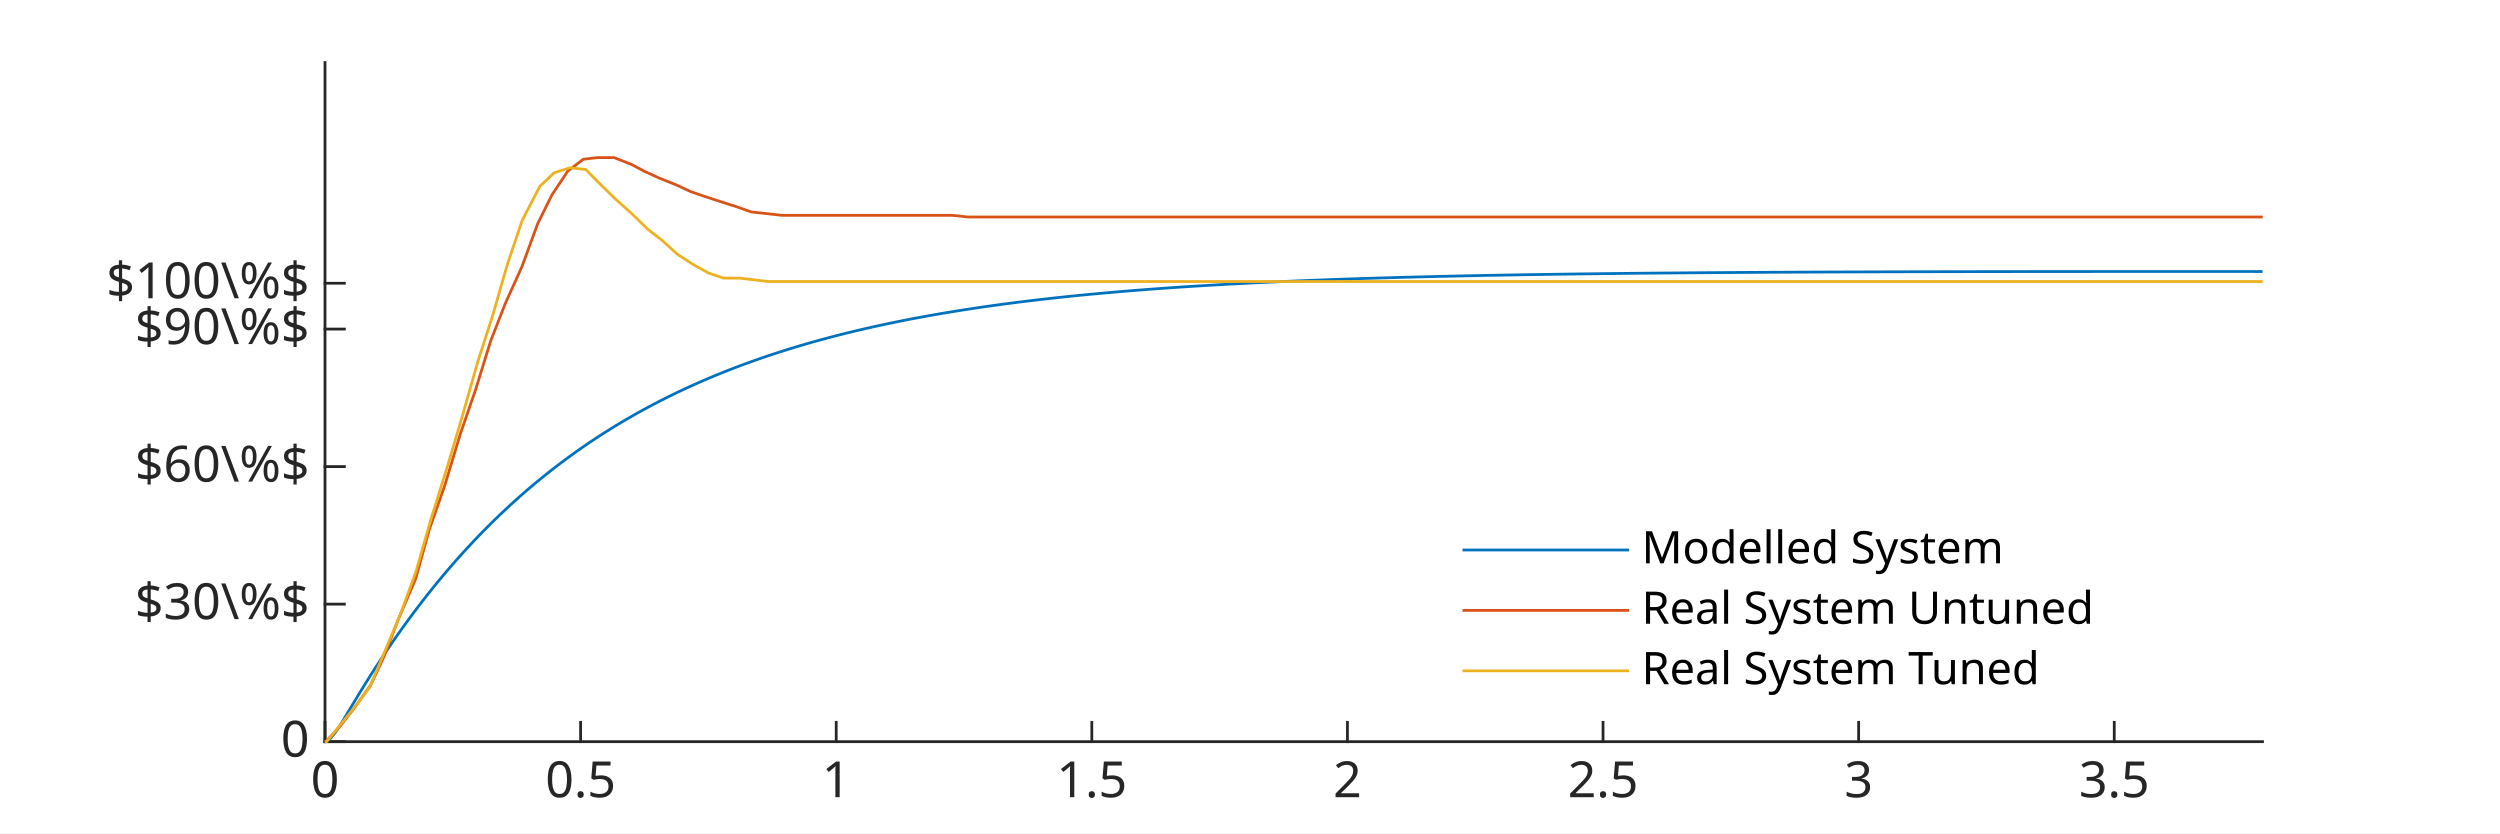
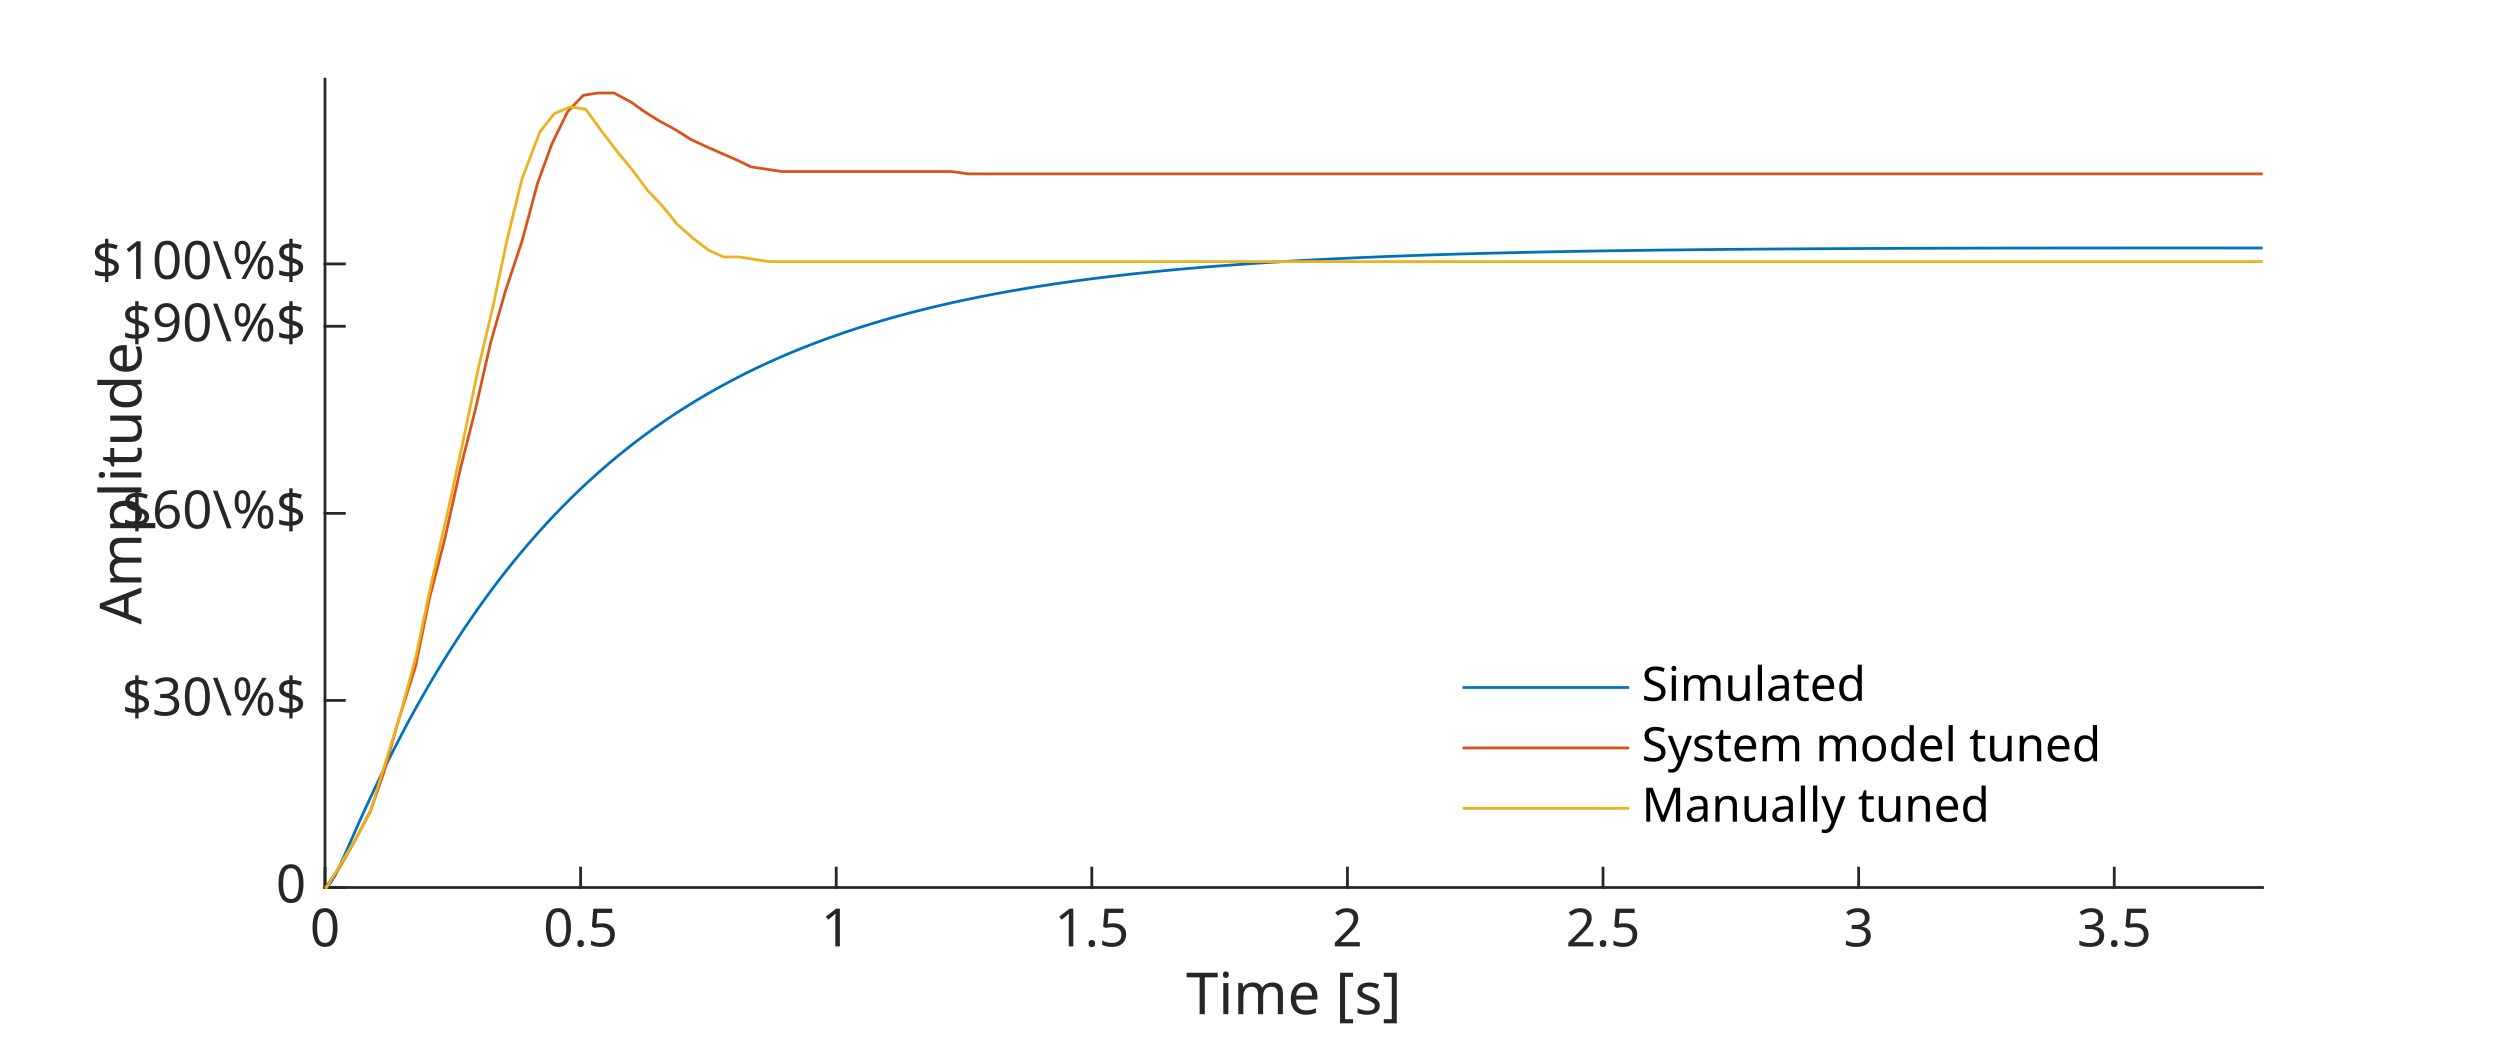
- <svg xmlns="http://www.w3.org/2000/svg" style="fill-opacity:1; color-rendering:auto; color-interpolation:auto; text-rendering:auto; stroke:black; stroke-linecap:square; stroke-miterlimit:10; shape-rendering:auto; stroke-opacity:1; fill:black; stroke-dasharray:none; font-weight:normal; stroke-width:1; font-family:'Dialog'; font-style:normal; stroke-linejoin:miter; font-size:12px; stroke-dashoffset:0; image-rendering:auto;" width="600" height="200">
+ <svg xmlns="http://www.w3.org/2000/svg" style="fill-opacity:1; color-rendering:auto; color-interpolation:auto; text-rendering:auto; stroke:black; stroke-linecap:square; stroke-miterlimit:10; shape-rendering:auto; stroke-opacity:1; fill:black; stroke-dasharray:none; font-weight:normal; stroke-width:1; font-family:'Dialog'; font-style:normal; stroke-linejoin:miter; font-size:12px; stroke-dashoffset:0; image-rendering:auto;" width="600" height="250">
  <defs id="genericDefs" />
  <g>
    <defs id="defs1">
      <clipPath clipPathUnits="userSpaceOnUse" id="clipPath1">
-         <path d="M0 0 L600 0 L600 200 L0 200 L0 0 Z" />
+         <path d="M0 0 L600 0 L600 250 L0 250 L0 0 Z" />
      </clipPath>
      <font horiz-adv-x="60.01" id="font1">
        <font-face ascent="92.822" descent="23.584" units-per-em="100" style="font-style:normal; font-family:SansSerif; font-weight:normal;" />
        <missing-glyph horiz-adv-x="60.01" d="M4.984 -17.672 L4.984 70.516 L54.984 70.516 L54.984 -17.672 L4.984 -17.672 ZM10.594 -12.109 L49.422 -12.109 L49.422 64.891 L10.594 64.891 L10.594 -12.109 Z" />
-         <glyph unicode="4" horiz-adv-x="63.623" d="M37.797 64.312 L12.891 25.391 L37.797 25.391 L37.797 64.312 ZM35.203 72.906 L47.609 72.906 L47.609 25.391 L58.016 25.391 L58.016 17.188 L47.609 17.188 L47.609 0 L37.797 0 L37.797 17.188 L4.891 17.188 L4.891 26.703 L35.203 72.906 Z" />
+         <glyph unicode="6" horiz-adv-x="63.623" d="M33.016 40.375 Q26.375 40.375 22.492 35.836 Q18.609 31.297 18.609 23.391 Q18.609 15.531 22.492 10.961 Q26.375 6.391 33.016 6.391 Q39.656 6.391 43.531 10.961 Q47.406 15.531 47.406 23.391 Q47.406 31.297 43.531 35.836 Q39.656 40.375 33.016 40.375 ZM52.594 71.297 L52.594 62.312 Q48.875 64.062 45.094 64.992 Q41.312 65.922 37.594 65.922 Q27.828 65.922 22.68 59.328 Q17.531 52.734 16.797 39.406 Q19.672 43.656 24.023 45.922 Q28.375 48.188 33.594 48.188 Q44.578 48.188 50.953 41.523 Q57.328 34.859 57.328 23.391 Q57.328 12.156 50.688 5.367 Q44.047 -1.422 33.016 -1.422 Q20.359 -1.422 13.672 8.273 Q6.984 17.969 6.984 36.375 Q6.984 53.656 15.188 63.938 Q23.391 74.219 37.203 74.219 Q40.922 74.219 44.703 73.484 Q48.484 72.75 52.594 71.297 Z" />
        <glyph unicode="0" horiz-adv-x="63.623" d="M31.781 66.406 Q24.172 66.406 20.336 58.914 Q16.5 51.422 16.5 36.375 Q16.5 21.391 20.336 13.891 Q24.172 6.391 31.781 6.391 Q39.453 6.391 43.289 13.891 Q47.125 21.391 47.125 36.375 Q47.125 51.422 43.289 58.914 Q39.453 66.406 31.781 66.406 ZM31.781 74.219 Q44.047 74.219 50.516 64.523 Q56.984 54.828 56.984 36.375 Q56.984 17.969 50.516 8.273 Q44.047 -1.422 31.781 -1.422 Q19.531 -1.422 13.062 8.273 Q6.594 17.969 6.594 36.375 Q6.594 54.828 13.062 64.523 Q19.531 74.219 31.781 74.219 Z" />
        <glyph unicode="X" horiz-adv-x="68.506" d="M6.297 72.906 L16.891 72.906 L35.016 45.797 L53.219 72.906 L63.812 72.906 L40.375 37.891 L65.375 0 L54.781 0 L34.281 31 L13.625 0 L2.984 0 L29 38.922 L6.297 72.906 Z" />
-         <glyph unicode="5" horiz-adv-x="63.623" d="M10.797 72.906 L49.516 72.906 L49.516 64.594 L19.828 64.594 L19.828 46.734 Q21.969 47.469 24.117 47.828 Q26.266 48.188 28.422 48.188 Q40.625 48.188 47.758 41.5 Q54.891 34.812 54.891 23.391 Q54.891 11.625 47.562 5.102 Q40.234 -1.422 26.906 -1.422 Q22.312 -1.422 17.555 -0.641 Q12.797 0.141 7.719 1.703 L7.719 11.625 Q12.109 9.234 16.797 8.062 Q21.484 6.891 26.703 6.891 Q35.156 6.891 40.086 11.328 Q45.016 15.766 45.016 23.391 Q45.016 31 40.086 35.445 Q35.156 39.891 26.703 39.891 Q22.75 39.891 18.82 39.016 Q14.891 38.141 10.797 36.281 L10.797 72.906 Z" />
-         <glyph unicode="6" horiz-adv-x="63.623" d="M33.016 40.375 Q26.375 40.375 22.492 35.836 Q18.609 31.297 18.609 23.391 Q18.609 15.531 22.492 10.961 Q26.375 6.391 33.016 6.391 Q39.656 6.391 43.531 10.961 Q47.406 15.531 47.406 23.391 Q47.406 31.297 43.531 35.836 Q39.656 40.375 33.016 40.375 ZM52.594 71.297 L52.594 62.312 Q48.875 64.062 45.094 64.992 Q41.312 65.922 37.594 65.922 Q27.828 65.922 22.68 59.328 Q17.531 52.734 16.797 39.406 Q19.672 43.656 24.023 45.922 Q28.375 48.188 33.594 48.188 Q44.578 48.188 50.953 41.523 Q57.328 34.859 57.328 23.391 Q57.328 12.156 50.688 5.367 Q44.047 -1.422 33.016 -1.422 Q20.359 -1.422 13.672 8.273 Q6.984 17.969 6.984 36.375 Q6.984 53.656 15.188 63.938 Q23.391 74.219 37.203 74.219 Q40.922 74.219 44.703 73.484 Q48.484 72.75 52.594 71.297 Z" />
        <glyph unicode="7" horiz-adv-x="63.623" d="M8.203 72.906 L55.078 72.906 L55.078 68.703 L28.609 0 L18.312 0 L43.219 64.594 L8.203 64.594 L8.203 72.906 Z" />
        <glyph unicode="8" horiz-adv-x="63.623" d="M31.781 34.625 Q24.75 34.625 20.727 30.859 Q16.703 27.094 16.703 20.516 Q16.703 13.922 20.727 10.156 Q24.75 6.391 31.781 6.391 Q38.812 6.391 42.867 10.18 Q46.922 13.969 46.922 20.516 Q46.922 27.094 42.898 30.859 Q38.875 34.625 31.781 34.625 ZM21.922 38.812 Q15.578 40.375 12.039 44.727 Q8.5 49.078 8.5 55.328 Q8.5 64.062 14.727 69.141 Q20.953 74.219 31.781 74.219 Q42.672 74.219 48.875 69.141 Q55.078 64.062 55.078 55.328 Q55.078 49.078 51.539 44.727 Q48 40.375 41.703 38.812 Q48.828 37.156 52.805 32.32 Q56.781 27.484 56.781 20.516 Q56.781 9.906 50.312 4.242 Q43.844 -1.422 31.781 -1.422 Q19.734 -1.422 13.258 4.242 Q6.781 9.906 6.781 20.516 Q6.781 27.484 10.789 32.32 Q14.797 37.156 21.922 38.812 ZM18.312 54.391 Q18.312 48.734 21.852 45.562 Q25.391 42.391 31.781 42.391 Q38.141 42.391 41.727 45.562 Q45.312 48.734 45.312 54.391 Q45.312 60.062 41.727 63.234 Q38.141 66.406 31.781 66.406 Q25.391 66.406 21.852 63.234 Q18.312 60.062 18.312 54.391 Z" />
        <glyph unicode="9" horiz-adv-x="63.623" d="M10.984 1.516 L10.984 10.5 Q14.703 8.734 18.508 7.812 Q22.312 6.891 25.984 6.891 Q35.75 6.891 40.898 13.453 Q46.047 20.016 46.781 33.406 Q43.953 29.203 39.602 26.953 Q35.25 24.703 29.984 24.703 Q19.047 24.703 12.672 31.32 Q6.297 37.938 6.297 49.422 Q6.297 60.641 12.938 67.43 Q19.578 74.219 30.609 74.219 Q43.266 74.219 49.93 64.523 Q56.594 54.828 56.594 36.375 Q56.594 19.141 48.414 8.859 Q40.234 -1.422 26.422 -1.422 Q22.703 -1.422 18.898 -0.688 Q15.094 0.047 10.984 1.516 ZM30.609 32.422 Q37.25 32.422 41.133 36.961 Q45.016 41.5 45.016 49.422 Q45.016 57.281 41.133 61.844 Q37.25 66.406 30.609 66.406 Q23.969 66.406 20.094 61.844 Q16.219 57.281 16.219 49.422 Q16.219 41.5 20.094 36.961 Q23.969 32.422 30.609 32.422 Z" />
        <glyph unicode="1" horiz-adv-x="63.623" d="M12.406 8.297 L28.516 8.297 L28.516 63.922 L10.984 60.406 L10.984 69.391 L28.422 72.906 L38.281 72.906 L38.281 8.297 L54.391 8.297 L54.391 0 L12.406 0 L12.406 8.297 Z" />
        <glyph unicode="2" horiz-adv-x="63.623" d="M19.188 8.297 L53.609 8.297 L53.609 0 L7.328 0 L7.328 8.297 Q12.938 14.109 22.633 23.898 Q32.328 33.688 34.812 36.531 Q39.547 41.844 41.43 45.531 Q43.312 49.219 43.312 52.781 Q43.312 58.594 39.234 62.258 Q35.156 65.922 28.609 65.922 Q23.969 65.922 18.82 64.312 Q13.672 62.703 7.812 59.422 L7.812 69.391 Q13.766 71.781 18.945 73 Q24.125 74.219 28.422 74.219 Q39.75 74.219 46.484 68.555 Q53.219 62.891 53.219 53.422 Q53.219 48.922 51.539 44.898 Q49.859 40.875 45.406 35.406 Q44.188 33.984 37.648 27.219 Q31.109 20.453 19.188 8.297 Z" />
        <glyph unicode="3" horiz-adv-x="63.623" d="M40.578 39.312 Q47.656 37.797 51.633 33.008 Q55.609 28.219 55.609 21.188 Q55.609 10.406 48.188 4.492 Q40.766 -1.422 27.094 -1.422 Q22.516 -1.422 17.656 -0.516 Q12.797 0.391 7.625 2.203 L7.625 11.719 Q11.719 9.328 16.602 8.109 Q21.484 6.891 26.812 6.891 Q36.078 6.891 40.938 10.547 Q45.797 14.203 45.797 21.188 Q45.797 27.641 41.281 31.273 Q36.766 34.906 28.719 34.906 L20.219 34.906 L20.219 43.016 L29.109 43.016 Q36.375 43.016 40.234 45.922 Q44.094 48.828 44.094 54.297 Q44.094 59.906 40.117 62.914 Q36.141 65.922 28.719 65.922 Q24.656 65.922 20.016 65.039 Q15.375 64.156 9.812 62.312 L9.812 71.094 Q15.438 72.656 20.344 73.438 Q25.25 74.219 29.594 74.219 Q40.828 74.219 47.367 69.117 Q53.906 64.016 53.906 55.328 Q53.906 49.266 50.438 45.094 Q46.969 40.922 40.578 39.312 Z" />
+         <glyph unicode="4" horiz-adv-x="63.623" d="M37.797 64.312 L12.891 25.391 L37.797 25.391 L37.797 64.312 ZM35.203 72.906 L47.609 72.906 L47.609 25.391 L58.016 25.391 L58.016 17.188 L47.609 17.188 L47.609 0 L37.797 0 L37.797 17.188 L4.891 17.188 L4.891 26.703 L35.203 72.906 Z" />
+         <glyph unicode="5" horiz-adv-x="63.623" d="M10.797 72.906 L49.516 72.906 L49.516 64.594 L19.828 64.594 L19.828 46.734 Q21.969 47.469 24.117 47.828 Q26.266 48.188 28.422 48.188 Q40.625 48.188 47.758 41.5 Q54.891 34.812 54.891 23.391 Q54.891 11.625 47.562 5.102 Q40.234 -1.422 26.906 -1.422 Q22.312 -1.422 17.555 -0.641 Q12.797 0.141 7.719 1.703 L7.719 11.625 Q12.109 9.234 16.797 8.062 Q21.484 6.891 26.703 6.891 Q35.156 6.891 40.086 11.328 Q45.016 15.766 45.016 23.391 Q45.016 31 40.086 35.445 Q35.156 39.891 26.703 39.891 Q22.75 39.891 18.82 39.016 Q14.891 38.141 10.797 36.281 L10.797 72.906 Z" />
        <glyph unicode="." horiz-adv-x="31.787" d="M10.688 12.406 L21 12.406 L21 0 L10.688 0 L10.688 12.406 Z" />
      </font>
    </defs>
    <g style="fill:white; stroke:white;">
-       <rect x="0" y="0" width="600" style="clip-path:url(#clipPath1); stroke:none;" height="200" />
+       <rect x="0" y="0" width="600" style="clip-path:url(#clipPath1); stroke:none;" height="250" />
    </g>
    <g style="fill:white; text-rendering:optimizeSpeed; color-rendering:optimizeSpeed; image-rendering:optimizeSpeed; shape-rendering:crispEdges; stroke:white; color-interpolation:sRGB;">
-       <rect x="0" width="600" height="200" y="0" style="stroke:none;" />
-       <path style="stroke:none;" d="M78 178 L543 178 L543 15 L78 15 Z" />
+       <rect x="0" width="600" height="250" y="0" style="stroke:none;" />
+       <path style="stroke:none;" d="M78 213 L543 213 L543 19 L78 19 Z" />
    </g>
    <g style="fill:rgb(38,38,38); text-rendering:geometricPrecision; image-rendering:optimizeQuality; color-rendering:optimizeQuality; stroke-linejoin:round; stroke:rgb(38,38,38); color-interpolation:linearRGB; stroke-width:0.667;">
-       <line y2="178" style="fill:none;" x1="78" x2="543" y1="178" />
-       <line y2="173.35" style="fill:none;" x1="78" x2="78" y1="178" />
-       <line y2="173.35" style="fill:none;" x1="139.346" x2="139.346" y1="178" />
-       <line y2="173.35" style="fill:none;" x1="200.691" x2="200.691" y1="178" />
-       <line y2="173.35" style="fill:none;" x1="262.037" x2="262.037" y1="178" />
-       <line y2="173.35" style="fill:none;" x1="323.383" x2="323.383" y1="178" />
-       <line y2="173.35" style="fill:none;" x1="384.728" x2="384.728" y1="178" />
-       <line y2="173.35" style="fill:none;" x1="446.074" x2="446.074" y1="178" />
-       <line y2="173.35" style="fill:none;" x1="507.42" x2="507.42" y1="178" />
+       <line y2="213" style="fill:none;" x1="78" x2="543" y1="213" />
+       <line y2="208.35" style="fill:none;" x1="78" x2="78" y1="213" />
+       <line y2="208.35" style="fill:none;" x1="139.346" x2="139.346" y1="213" />
+       <line y2="208.35" style="fill:none;" x1="200.691" x2="200.691" y1="213" />
+       <line y2="208.35" style="fill:none;" x1="262.037" x2="262.037" y1="213" />
+       <line y2="208.35" style="fill:none;" x1="323.383" x2="323.383" y1="213" />
+       <line y2="208.35" style="fill:none;" x1="384.728" x2="384.728" y1="213" />
+       <line y2="208.35" style="fill:none;" x1="446.074" x2="446.074" y1="213" />
+       <line y2="208.35" style="fill:none;" x1="507.42" x2="507.42" y1="213" />
    </g>
-     <g transform="translate(78,181.7333)" style="fill:rgb(38,38,38); text-rendering:geometricPrecision; color-rendering:optimizeQuality; image-rendering:optimizeQuality; font-family:'SansSerif'; stroke:rgb(38,38,38); color-interpolation:linearRGB;">
+     <g transform="translate(78,217.5333)" style="font-size:12.667px; fill:rgb(38,38,38); text-rendering:geometricPrecision; image-rendering:optimizeQuality; color-rendering:optimizeQuality; font-family:'SansSerif'; stroke:rgb(38,38,38); color-interpolation:linearRGB;">
      <text x="0" xml:space="preserve" y="9.6" style="stroke:none;text-align:center;text-anchor:middle">0</text>
    </g>
-     <g transform="translate(139.3456,181.7333)" style="fill:rgb(38,38,38); text-rendering:geometricPrecision; color-rendering:optimizeQuality; image-rendering:optimizeQuality; font-family:'SansSerif'; stroke:rgb(38,38,38); color-interpolation:linearRGB;">
+     <g transform="translate(139.3456,217.5333)" style="font-size:12.667px; fill:rgb(38,38,38); text-rendering:geometricPrecision; image-rendering:optimizeQuality; color-rendering:optimizeQuality; font-family:'SansSerif'; stroke:rgb(38,38,38); color-interpolation:linearRGB;">
      <text x="0" xml:space="preserve" y="9.6" style="stroke:none;text-align:center;text-anchor:middle">0.5</text>
    </g>
-     <g transform="translate(200.6913,181.7333)" style="fill:rgb(38,38,38); text-rendering:geometricPrecision; color-rendering:optimizeQuality; image-rendering:optimizeQuality; font-family:'SansSerif'; stroke:rgb(38,38,38); color-interpolation:linearRGB;">
+     <g transform="translate(200.6913,217.5333)" style="font-size:12.667px; fill:rgb(38,38,38); text-rendering:geometricPrecision; image-rendering:optimizeQuality; color-rendering:optimizeQuality; font-family:'SansSerif'; stroke:rgb(38,38,38); color-interpolation:linearRGB;">
      <text x="0" xml:space="preserve" y="9.6" style="stroke:none;text-align:center;text-anchor:middle">1</text>
    </g>
-     <g transform="translate(262.0369,181.7333)" style="fill:rgb(38,38,38); text-rendering:geometricPrecision; color-rendering:optimizeQuality; image-rendering:optimizeQuality; font-family:'SansSerif'; stroke:rgb(38,38,38); color-interpolation:linearRGB;">
+     <g transform="translate(262.0369,217.5333)" style="font-size:12.667px; fill:rgb(38,38,38); text-rendering:geometricPrecision; image-rendering:optimizeQuality; color-rendering:optimizeQuality; font-family:'SansSerif'; stroke:rgb(38,38,38); color-interpolation:linearRGB;">
      <text x="0" xml:space="preserve" y="9.6" style="stroke:none;text-align:center;text-anchor:middle">1.5</text>
    </g>
-     <g transform="translate(323.3826,181.7333)" style="fill:rgb(38,38,38); text-rendering:geometricPrecision; color-rendering:optimizeQuality; image-rendering:optimizeQuality; font-family:'SansSerif'; stroke:rgb(38,38,38); color-interpolation:linearRGB;">
+     <g transform="translate(323.3826,217.5333)" style="font-size:12.667px; fill:rgb(38,38,38); text-rendering:geometricPrecision; image-rendering:optimizeQuality; color-rendering:optimizeQuality; font-family:'SansSerif'; stroke:rgb(38,38,38); color-interpolation:linearRGB;">
      <text x="0" xml:space="preserve" y="9.6" style="stroke:none;text-align:center;text-anchor:middle">2</text>
    </g>
-     <g transform="translate(384.7282,181.7333)" style="fill:rgb(38,38,38); text-rendering:geometricPrecision; color-rendering:optimizeQuality; image-rendering:optimizeQuality; font-family:'SansSerif'; stroke:rgb(38,38,38); color-interpolation:linearRGB;">
+     <g transform="translate(384.7282,217.5333)" style="font-size:12.667px; fill:rgb(38,38,38); text-rendering:geometricPrecision; image-rendering:optimizeQuality; color-rendering:optimizeQuality; font-family:'SansSerif'; stroke:rgb(38,38,38); color-interpolation:linearRGB;">
      <text x="0" xml:space="preserve" y="9.6" style="stroke:none;text-align:center;text-anchor:middle">2.5</text>
    </g>
-     <g transform="translate(446.0739,181.7333)" style="fill:rgb(38,38,38); text-rendering:geometricPrecision; color-rendering:optimizeQuality; image-rendering:optimizeQuality; font-family:'SansSerif'; stroke:rgb(38,38,38); color-interpolation:linearRGB;">
+     <g transform="translate(446.0739,217.5333)" style="font-size:12.667px; fill:rgb(38,38,38); text-rendering:geometricPrecision; image-rendering:optimizeQuality; color-rendering:optimizeQuality; font-family:'SansSerif'; stroke:rgb(38,38,38); color-interpolation:linearRGB;">
      <text x="0" xml:space="preserve" y="9.6" style="stroke:none;text-align:center;text-anchor:middle">3</text>
    </g>
-     <g transform="translate(507.4195,181.7333)" style="fill:rgb(38,38,38); text-rendering:geometricPrecision; color-rendering:optimizeQuality; image-rendering:optimizeQuality; font-family:'SansSerif'; stroke:rgb(38,38,38); color-interpolation:linearRGB;">
+     <g transform="translate(507.4195,217.5333)" style="font-size:12.667px; fill:rgb(38,38,38); text-rendering:geometricPrecision; image-rendering:optimizeQuality; color-rendering:optimizeQuality; font-family:'SansSerif'; stroke:rgb(38,38,38); color-interpolation:linearRGB;">
      <text x="0" xml:space="preserve" y="9.6" style="stroke:none;text-align:center;text-anchor:middle">3.5</text>
    </g>
+     <g transform="translate(310.5002,233)" style="font-size:13.933px; fill:rgb(38,38,38); text-rendering:geometricPrecision; image-rendering:optimizeQuality; color-rendering:optimizeQuality; font-family:'SansSerif'; stroke:rgb(38,38,38); color-interpolation:linearRGB;">
+       <text x="0" xml:space="preserve" y="10.4" style="stroke:none;text-align:center;text-anchor:middle">Time [s]</text>
+     </g>
    <g style="fill:rgb(38,38,38); text-rendering:geometricPrecision; image-rendering:optimizeQuality; color-rendering:optimizeQuality; stroke-linejoin:round; stroke:rgb(38,38,38); color-interpolation:linearRGB; stroke-width:0.667;">
-       <line y2="15" style="fill:none;" x1="78" x2="78" y1="178" />
-       <line y2="178" style="fill:none;" x1="78" x2="82.65" y1="178" />
-       <line y2="144.993" style="fill:none;" x1="78" x2="82.65" y1="144.993" />
-       <line y2="111.985" style="fill:none;" x1="78" x2="82.65" y1="111.985" />
-       <line y2="78.978" style="fill:none;" x1="78" x2="82.65" y1="78.978" />
-       <line y2="67.975" style="fill:none;" x1="78" x2="82.65" y1="67.975" />
+       <line y2="19" style="fill:none;" x1="78" x2="78" y1="213" />
+       <line y2="213" style="fill:none;" x1="78" x2="82.65" y1="213" />
+       <line y2="168.103" style="fill:none;" x1="78" x2="82.65" y1="168.103" />
+       <line y2="123.206" style="fill:none;" x1="78" x2="82.65" y1="123.206" />
+       <line y2="78.309" style="fill:none;" x1="78" x2="82.65" y1="78.309" />
+       <line y2="63.343" style="fill:none;" x1="78" x2="82.65" y1="63.343" />
    </g>
-     <g transform="translate(74.2667,178)" style="fill:rgb(38,38,38); text-rendering:geometricPrecision; color-rendering:optimizeQuality; image-rendering:optimizeQuality; font-family:'SansSerif'; stroke:rgb(38,38,38); color-interpolation:linearRGB;">
+     <g transform="translate(73.4667,213)" style="font-size:12.667px; fill:rgb(38,38,38); text-rendering:geometricPrecision; image-rendering:optimizeQuality; color-rendering:optimizeQuality; font-family:'SansSerif'; stroke:rgb(38,38,38); color-interpolation:linearRGB;">
      <text x="0" xml:space="preserve" y="3.6" style="stroke:none;text-align:end;text-anchor:end">0</text>
    </g>
-     <g transform="translate(74.2667,144.9925)" style="fill:rgb(38,38,38); text-rendering:geometricPrecision; color-rendering:optimizeQuality; image-rendering:optimizeQuality; font-family:'SansSerif'; stroke:rgb(38,38,38); color-interpolation:linearRGB;">
+     <g transform="translate(73.4667,168.1029)" style="font-size:12.667px; fill:rgb(38,38,38); text-rendering:geometricPrecision; image-rendering:optimizeQuality; color-rendering:optimizeQuality; font-family:'SansSerif'; stroke:rgb(38,38,38); color-interpolation:linearRGB;">
      <text x="0" xml:space="preserve" y="3.6" style="stroke:none;text-align:end;text-anchor:end">$30\%$</text>
    </g>
-     <g transform="translate(74.2667,111.985)" style="fill:rgb(38,38,38); text-rendering:geometricPrecision; color-rendering:optimizeQuality; image-rendering:optimizeQuality; font-family:'SansSerif'; stroke:rgb(38,38,38); color-interpolation:linearRGB;">
+     <g transform="translate(73.4667,123.2057)" style="font-size:12.667px; fill:rgb(38,38,38); text-rendering:geometricPrecision; image-rendering:optimizeQuality; color-rendering:optimizeQuality; font-family:'SansSerif'; stroke:rgb(38,38,38); color-interpolation:linearRGB;">
      <text x="0" xml:space="preserve" y="3.6" style="stroke:none;text-align:end;text-anchor:end">$60\%$</text>
    </g>
-     <g transform="translate(74.2667,78.9775)" style="fill:rgb(38,38,38); text-rendering:geometricPrecision; color-rendering:optimizeQuality; image-rendering:optimizeQuality; font-family:'SansSerif'; stroke:rgb(38,38,38); color-interpolation:linearRGB;">
+     <g transform="translate(73.4667,78.3086)" style="font-size:12.667px; fill:rgb(38,38,38); text-rendering:geometricPrecision; image-rendering:optimizeQuality; color-rendering:optimizeQuality; font-family:'SansSerif'; stroke:rgb(38,38,38); color-interpolation:linearRGB;">
      <text x="0" xml:space="preserve" y="3.6" style="stroke:none;text-align:end;text-anchor:end">$90\%$</text>
    </g>
-     <g transform="translate(74.2667,67.975)" style="fill:rgb(38,38,38); text-rendering:geometricPrecision; color-rendering:optimizeQuality; image-rendering:optimizeQuality; font-family:'SansSerif'; stroke:rgb(38,38,38); color-interpolation:linearRGB;">
+     <g transform="translate(73.4667,63.3429)" style="font-size:12.667px; fill:rgb(38,38,38); text-rendering:geometricPrecision; image-rendering:optimizeQuality; color-rendering:optimizeQuality; font-family:'SansSerif'; stroke:rgb(38,38,38); color-interpolation:linearRGB;">
      <text x="0" xml:space="preserve" y="3.6" style="stroke:none;text-align:end;text-anchor:end">$100\%$</text>
    </g>
-     <g style="stroke-linecap:butt; fill:rgb(0,114,189); text-rendering:geometricPrecision; image-rendering:optimizeQuality; color-rendering:optimizeQuality; stroke-linejoin:round; stroke:rgb(0,114,189); color-interpolation:linearRGB; stroke-width:0.667;">
-       <path d="M78 178 L79.227 177.325 L80.454 175.819 L81.681 173.955 L82.908 171.952 L84.135 169.907 L85.362 167.866 L86.588 165.847 L87.815 163.861 L89.042 161.91 L90.269 159.996 L91.496 158.118 L92.723 156.278 L93.95 154.473 L95.177 152.704 L96.404 150.97 L97.631 149.27 L98.858 147.603 L100.084 145.969 L101.311 144.367 L102.538 142.797 L103.765 141.258 L104.992 139.749 L106.219 138.269 L107.446 136.819 L108.673 135.398 L109.9 134.004 L111.127 132.638 L112.354 131.298 L113.581 129.986 L114.807 128.698 L116.034 127.437 L117.261 126.2 L118.488 124.987 L119.715 123.799 L120.942 122.633 L122.169 121.491 L123.396 120.371 L124.623 119.274 L125.85 118.198 L127.076 117.143 L128.303 116.109 L129.53 115.095 L130.757 114.101 L131.984 113.127 L133.211 112.172 L134.438 111.236 L135.665 110.318 L136.892 109.418 L138.119 108.536 L139.346 107.672 L140.573 106.824 L141.799 105.993 L143.026 105.179 L144.253 104.38 L145.48 103.598 L146.707 102.831 L147.934 102.079 L149.161 101.341 L150.388 100.619 L151.615 99.91 L152.842 99.216 L154.069 98.535 L155.296 97.867 L156.522 97.213 L157.749 96.572 L158.976 95.943 L160.203 95.327 L161.43 94.723 L162.657 94.13 L163.884 93.55 L165.111 92.981 L166.338 92.423 L167.565 91.876 L168.792 91.34 L170.018 90.815 L171.245 90.3 L172.472 89.795 L173.699 89.3 L174.926 88.815 L176.153 88.339 L177.38 87.873 L178.607 87.416 L179.834 86.968 L181.061 86.529 L182.288 86.098 L183.514 85.676 L184.741 85.263 L185.968 84.857 L187.195 84.46 L188.422 84.07 L189.649 83.688 L190.876 83.314 L192.103 82.947 L193.33 82.587 L194.557 82.235 L195.784 81.889 L197.011 81.55 L198.238 81.218 L199.464 80.893 L200.691 80.574 L201.918 80.261 L203.145 79.954 L204.372 79.654 L205.599 79.359 L206.826 79.071 L208.053 78.788 L209.28 78.51 L210.507 78.239 L211.733 77.972 L212.96 77.711 L214.187 77.455 L215.414 77.204 L216.641 76.958 L217.868 76.717 L219.095 76.48 L220.322 76.249 L221.549 76.022 L222.776 75.799 L224.003 75.581 L225.23 75.367 L226.457 75.157 L227.683 74.952 L228.91 74.751 L230.137 74.553 L231.364 74.36 L232.591 74.17 L233.818 73.984 L235.045 73.802 L236.272 73.624 L237.499 73.449 L238.726 73.277 L239.952 73.109 L241.179 72.945 L242.406 72.783 L243.633 72.625 L244.86 72.47 L246.087 72.318 L247.314 72.169 L248.541 72.023 L249.768 71.88 L250.995 71.74 L252.222 71.602 L253.448 71.468 L254.675 71.335 L255.902 71.206 L257.129 71.079 L258.356 70.955 L259.583 70.833 L260.81 70.714 L262.037 70.597 L263.264 70.482 L264.491 70.37 L265.718 70.26 L266.945 70.152 L268.171 70.046 L269.398 69.943 L270.625 69.841 L271.852 69.742 L273.079 69.644 L274.306 69.549 L275.533 69.455 L276.76 69.363 L277.987 69.273 L279.214 69.185 L280.441 69.099 L281.668 69.014 L282.894 68.931 L284.121 68.85 L285.348 68.771 L286.575 68.693 L287.802 68.616 L289.029 68.541 L290.256 68.468 L291.483 68.396 L292.71 68.326 L293.937 68.257 L295.164 68.189 L296.39 68.123 L297.617 68.058 L298.844 67.995 L300.071 67.932 L301.298 67.871 L302.525 67.811 L303.752 67.753 L304.979 67.695 L306.206 67.639 L307.433 67.584 L308.66 67.53 L309.887 67.477 L311.113 67.425 L312.34 67.375 L313.567 67.325 L314.794 67.276 L316.021 67.229 L317.248 67.182 L318.475 67.136 L319.702 67.091 L320.929 67.047 L322.156 67.004 L323.383 66.962 L324.61 66.921 L325.836 66.881 L327.063 66.841 L328.29 66.802 L329.517 66.764 L330.744 66.727 L331.971 66.691 L333.198 66.655 L334.425 66.62 L335.652 66.586 L336.879 66.553 L338.106 66.52 L339.332 66.488 L340.559 66.457 L341.786 66.426 L343.013 66.396 L344.24 66.366 L345.467 66.337 L346.694 66.309 L347.921 66.281 L349.148 66.254 L350.375 66.228 L351.602 66.202 L352.829 66.176 L354.055 66.151 L355.282 66.127 L356.509 66.103 L357.736 66.08 L358.963 66.057 L360.19 66.035 L361.417 66.013 L362.644 65.991 L363.871 65.97 L365.098 65.95 L366.325 65.93 L367.551 65.91 L368.778 65.891 L370.005 65.872 L371.232 65.854 L372.459 65.836 L373.686 65.818 L374.913 65.801 L376.14 65.784 L377.367 65.768 L378.594 65.751 L379.821 65.736 L381.048 65.72 L382.274 65.705 L383.501 65.691 L384.728 65.676 L385.955 65.662 L387.182 65.648 L388.409 65.635 L389.636 65.622 L390.863 65.609 L392.09 65.596 L393.317 65.584 L394.543 65.572 L395.77 65.56 L396.997 65.549 L398.224 65.537 L399.451 65.526 L400.678 65.516 L401.905 65.505 L403.132 65.495 L404.359 65.485 L405.586 65.475 L406.813 65.466 L408.04 65.457 L409.267 65.447 L410.493 65.439 L411.72 65.43 L412.947 65.421 L414.174 65.413 L415.401 65.405 L416.628 65.397 L417.855 65.39 L419.082 65.382 L420.309 65.375 L421.536 65.368 L422.762 65.361 L423.989 65.354 L425.216 65.347 L426.443 65.341 L427.67 65.335 L428.897 65.329 L430.124 65.323 L431.351 65.317 L432.578 65.311 L433.805 65.306 L435.032 65.3 L436.259 65.295 L437.486 65.29 L438.712 65.285 L439.939 65.28 L441.166 65.276 L442.393 65.271 L443.62 65.267 L444.847 65.262 L446.074 65.258 L447.301 65.254 L448.528 65.25 L449.755 65.246 L450.981 65.243 L452.208 65.239 L453.435 65.235 L454.662 65.232 L455.889 65.229 L457.116 65.225 L458.343 65.222 L459.57 65.219 L460.797 65.216 L462.024 65.214 L463.251 65.211 L464.478 65.208 L465.704 65.206 L466.931 65.203 L468.158 65.201 L469.385 65.198 L470.612 65.196 L471.839 65.194 L473.066 65.192 L474.293 65.19 L475.52 65.188 L476.747 65.186 L477.974 65.185 L479.2 65.183 L480.427 65.181 L481.654 65.18 L482.881 65.178 L484.108 65.177 L485.335 65.175 L486.562 65.174 L487.789 65.173 L489.016 65.172 L490.243 65.171 L491.47 65.169 L492.697 65.168 L493.923 65.167 L495.15 65.166 L496.377 65.166 L497.604 65.165 L498.831 65.164 L500.058 65.163 L501.285 65.163 L502.512 65.162 L503.739 65.162 L504.966 65.161 L506.193 65.16 L507.42 65.16 L508.646 65.16 L509.873 65.159 L511.1 65.159 L512.327 65.159 L513.554 65.159 L514.781 65.158 L516.008 65.158 L517.235 65.158 L518.462 65.158 L519.689 65.158 L520.915 65.158 L522.143 65.158 L523.369 65.158 L524.596 65.158 L525.823 65.158 L527.05 65.159 L528.277 65.159 L529.504 65.159 L530.731 65.159 L531.958 65.159 L533.185 65.16 L534.412 65.16 L535.639 65.16 L536.865 65.161 L538.092 65.161 L539.319 65.162 L540.546 65.162 L541.773 65.163 L543 65.163" style="fill:none; fill-rule:evenodd;" />
-       <path d="M77.945 178 L78.147 178 L81.609 174.333 L85.084 169.85 L88.883 164.553 L92.15 157.625 L95.585 148.66 L99.767 138.88 L103.044 127.062 L106.76 116.468 L110.446 104.243 L114.1 93.647 L117.763 81.83 L121.26 72.865 L125.303 63.9 L129.033 53.712 L132.456 46.785 L136.249 41.08 L139.98 38.227 L143.424 37.82 L147.376 37.82 L151.519 39.45 L154.595 41.08 L158.144 42.71 L162.225 44.34 L165.716 45.97 L169.261 47.193 L173.018 48.415 L176.836 49.638 L180.285 50.86 L183.995 51.267 L187.636 51.675 L191.585 51.675 L195.159 51.675 L198.99 51.675 L202.511 51.675 L206.372 51.675 L209.69 51.675 L213.363 51.675 L216.945 51.675 L220.996 51.675 L224.514 51.675 L228.442 51.675 L232.361 52.083 L235.71 52.083 L239.23 52.083 L243.093 52.083 L246.641 52.083 L250.359 52.083 L253.735 52.083 L257.811 52.083 L261.26 52.083 L265.119 52.083 L268.633 52.083 L272.364 52.083 L276.051 52.083 L279.748 52.083 L283.416 52.083 L287.133 52.083 L290.688 52.083 L294.633 52.083 L298.116 52.083 L301.806 52.083 L305.556 52.083 L309.299 52.083 L312.762 52.083 L316.7 52.083 L320.123 52.083 L324.053 52.083 L327.73 52.083 L331.421 52.083 L334.865 52.083 L338.732 52.083 L342.392 52.083 L345.993 52.083 L349.677 52.083 L353.619 52.083 L356.96 52.083 L360.934 52.083 L364.334 52.083 L368.28 52.083 L371.915 52.083 L375.647 52.083 L378.969 52.083 L382.845 52.083 L386.44 52.083 L390.315 52.083 L393.688 52.083 L397.773 52.083 L401.347 52.083 L405.368 52.083 L408.451 52.083 L412.553 52.083 L416.168 52.083 L419.795 52.083 L423.988 52.083 L427.74 52.083 L430.995 52.083 L434.365 52.083 L438.479 52.083 L442.187 52.083 L445.52 52.083 L449.328 52.083 L452.777 52.083 L456.645 52.083 L460.168 52.083 L463.932 52.083 L467.444 52.083 L471.81 52.083 L474.662 52.083 L478.747 52.083 L482.209 52.083 L486.286 52.083 L489.572 52.083 L493.506 52.083 L497.25 52.083 L500.941 52.083 L504.275 52.083 L508.039 52.083 L511.585 52.083 L515.578 52.083 L519.262 52.083 L522.675 52.083 L526.32 52.083 L530.06 52.083 L534.216 52.083 L537.684 52.083 L541.105 52.083 L543.055 52.083" style="fill:none; fill-rule:evenodd; stroke:rgb(217,83,25);" />
-       <path d="M77.945 178 L78.393 178 L82.045 173.518 L85.324 169.442 L88.709 164.96 L92.323 156.403 L96.087 147.438 L99.818 137.25 L103.427 124.618 L107.492 111.578 L110.868 100.168 L114.697 86.72 L118.242 75.718 L121.759 63.492 L125.327 52.898 L129.533 44.748 L132.983 41.487 L136.784 40.265 L140.571 40.672 L144.178 44.34 L147.976 48.008 L151.621 51.267 L155.367 54.935 L159.017 57.788 L162.604 61.047 L166.393 63.492 L170.05 65.53 L173.664 66.752 L177.505 66.752 L180.881 67.16 L184.496 67.567 L188.179 67.567 L192.21 67.567 L195.48 67.567 L199.381 67.567 L203.208 67.567 L206.835 67.567 L210.454 67.567 L214.335 67.567 L218.041 67.567 L221.648 67.567 L225.435 67.567 L228.908 67.567 L233.075 67.567 L236.097 67.567 L239.741 67.567 L243.587 67.567 L247.532 67.567 L251.051 67.567 L254.78 67.567 L258.13 67.567 L261.949 67.567 L265.991 67.567 L269.289 67.567 L273.059 67.567 L276.713 67.567 L280.429 67.567 L283.928 67.567 L287.9 67.567 L291.535 67.567 L294.98 67.567 L298.63 67.567 L302.588 67.567 L306.263 67.567 L309.722 67.567 L313.567 67.567 L317.3 67.567 L320.791 67.567 L324.618 67.567 L328.065 67.567 L331.823 67.567 L335.405 67.567 L339.591 67.567 L342.924 67.567 L346.703 67.567 L350.127 67.567 L353.943 67.567 L357.453 67.567 L361.513 67.567 L365.028 67.567 L368.695 67.567 L372.127 67.567 L376.076 67.567 L379.723 67.567 L383.627 67.567 L386.947 67.567 L390.794 67.567 L394.279 67.567 L398.163 67.567 L401.797 67.567 L405.379 67.567 L409.248 67.567 L412.816 67.567 L416.4 67.567 L420.426 67.567 L423.88 67.567 L427.682 67.567 L431.092 67.567 L434.838 67.567 L438.67 67.567 L442.413 67.567 L445.937 67.567 L449.897 67.567 L453.356 67.567 L457.049 67.567 L460.656 67.567 L464.486 67.567 L467.98 67.567 L471.921 67.567 L475.303 67.567 L478.909 67.567 L482.808 67.567 L486.394 67.567 L490.023 67.567 L493.798 67.567 L497.369 67.567 L501.311 67.567 L504.586 67.567 L508.377 67.567 L512.199 67.567 L515.878 67.567 L519.31 67.567 L523.104 67.567 L526.681 67.567 L530.789 67.567 L534.047 67.567 L537.985 67.567 L541.508 67.567 L543.055 67.567" style="fill:none; fill-rule:evenodd; stroke:rgb(237,177,32);" />
-     </g>
-     <g transform="translate(394,132)" style="font-size:10.8px; text-rendering:geometricPrecision; color-rendering:optimizeQuality; image-rendering:optimizeQuality; font-family:'SansSerif'; color-interpolation:linearRGB;">
-       <text x="0" xml:space="preserve" y="3.2" style="stroke:none;text-align:start;text-anchor:start">Modelled System</text>
+     <g transform="translate(37.1333,115.9999) rotate(-90)" style="font-size:13.933px; fill:rgb(38,38,38); text-rendering:geometricPrecision; image-rendering:optimizeQuality; color-rendering:optimizeQuality; font-family:'SansSerif'; stroke:rgb(38,38,38); color-interpolation:linearRGB;">
+       <text x="0" xml:space="preserve" y="-3.2" style="stroke:none;text-align:center;text-anchor:middle">Amplitude</text>
    </g>
    <g style="stroke-linecap:butt; fill:rgb(0,114,189); text-rendering:geometricPrecision; image-rendering:optimizeQuality; color-rendering:optimizeQuality; stroke-linejoin:round; stroke:rgb(0,114,189); color-interpolation:linearRGB; stroke-width:0.667;">
-       <line y2="132" style="fill:none;" x1="351" x2="391" y1="132" />
+       <path d="M78 213 L79.227 212.082 L80.454 210.033 L81.681 207.499 L82.908 204.774 L84.135 201.992 L85.362 199.215 L86.588 196.47 L87.815 193.768 L89.042 191.114 L90.269 188.51 L91.496 185.957 L92.723 183.453 L93.95 180.999 L95.177 178.592 L96.404 176.233 L97.631 173.921 L98.858 171.654 L100.084 169.431 L101.311 167.252 L102.538 165.117 L103.765 163.023 L104.992 160.97 L106.219 158.958 L107.446 156.985 L108.673 155.052 L109.9 153.156 L111.127 151.298 L112.354 149.476 L113.581 147.69 L114.807 145.94 L116.034 144.223 L117.261 142.541 L118.488 140.892 L119.715 139.275 L120.942 137.69 L122.169 136.136 L123.396 134.613 L124.623 133.12 L125.85 131.656 L127.076 130.221 L128.303 128.815 L129.53 127.436 L130.757 126.084 L131.984 124.759 L133.211 123.46 L134.438 122.186 L135.665 120.938 L136.892 119.714 L138.119 118.515 L139.346 117.339 L140.573 116.186 L141.799 115.056 L143.026 113.948 L144.253 112.862 L145.48 111.797 L146.707 110.754 L147.934 109.731 L149.161 108.728 L150.388 107.745 L151.615 106.781 L152.842 105.837 L154.069 104.91 L155.296 104.003 L156.522 103.113 L157.749 102.24 L158.976 101.385 L160.203 100.547 L161.43 99.725 L162.657 98.92 L163.884 98.13 L165.111 97.356 L166.338 96.597 L167.565 95.854 L168.792 95.124 L170.018 94.41 L171.245 93.709 L172.472 93.022 L173.699 92.349 L174.926 91.689 L176.153 91.042 L177.38 90.408 L178.607 89.786 L179.834 89.177 L181.061 88.58 L182.288 87.994 L183.514 87.42 L184.741 86.858 L185.968 86.306 L187.195 85.766 L188.422 85.236 L189.649 84.716 L190.876 84.207 L192.103 83.708 L193.33 83.219 L194.557 82.739 L195.784 82.269 L197.011 81.808 L198.238 81.357 L199.464 80.914 L200.691 80.48 L201.918 80.055 L203.145 79.638 L204.372 79.229 L205.599 78.828 L206.826 78.435 L208.053 78.05 L209.28 77.673 L210.507 77.303 L211.733 76.941 L212.96 76.585 L214.187 76.237 L215.414 75.896 L216.641 75.561 L217.868 75.233 L219.095 74.912 L220.322 74.597 L221.549 74.288 L222.776 73.985 L224.003 73.688 L225.23 73.397 L226.457 73.112 L227.683 72.833 L228.91 72.559 L230.137 72.291 L231.364 72.028 L232.591 71.77 L233.818 71.517 L235.045 71.269 L236.272 71.026 L237.499 70.788 L238.726 70.555 L239.952 70.327 L241.179 70.103 L242.406 69.883 L243.633 69.668 L244.86 69.457 L246.087 69.25 L247.314 69.047 L248.541 68.849 L249.768 68.654 L250.995 68.463 L252.222 68.277 L253.448 68.093 L254.675 67.914 L255.902 67.738 L257.129 67.565 L258.356 67.396 L259.583 67.231 L260.81 67.068 L262.037 66.909 L263.264 66.753 L264.491 66.601 L265.718 66.451 L266.945 66.304 L268.171 66.16 L269.398 66.019 L270.625 65.881 L271.852 65.746 L273.079 65.613 L274.306 65.483 L275.533 65.356 L276.76 65.231 L277.987 65.109 L279.214 64.989 L280.441 64.872 L281.668 64.757 L282.894 64.644 L284.121 64.534 L285.348 64.425 L286.575 64.319 L287.802 64.215 L289.029 64.113 L290.256 64.014 L291.483 63.916 L292.71 63.82 L293.937 63.726 L295.164 63.634 L296.39 63.544 L297.617 63.456 L298.844 63.369 L300.071 63.285 L301.298 63.202 L302.525 63.12 L303.752 63.041 L304.979 62.962 L306.206 62.886 L307.433 62.811 L308.66 62.738 L309.887 62.666 L311.113 62.595 L312.34 62.526 L313.567 62.459 L314.794 62.393 L316.021 62.328 L317.248 62.264 L318.475 62.202 L319.702 62.141 L320.929 62.081 L322.156 62.023 L323.383 61.965 L324.61 61.909 L325.836 61.855 L327.063 61.801 L328.29 61.748 L329.517 61.696 L330.744 61.646 L331.971 61.596 L333.198 61.548 L334.425 61.5 L335.652 61.454 L336.879 61.408 L338.106 61.364 L339.332 61.32 L340.559 61.277 L341.786 61.236 L343.013 61.194 L344.24 61.154 L345.467 61.115 L346.694 61.077 L347.921 61.039 L349.148 61.002 L350.375 60.966 L351.602 60.931 L352.829 60.896 L354.055 60.862 L355.282 60.829 L356.509 60.797 L357.736 60.765 L358.963 60.734 L360.19 60.703 L361.417 60.674 L362.644 60.645 L363.871 60.616 L365.098 60.588 L366.325 60.561 L367.551 60.534 L368.778 60.508 L370.005 60.483 L371.232 60.458 L372.459 60.433 L373.686 60.409 L374.913 60.386 L376.14 60.363 L377.367 60.34 L378.594 60.319 L379.821 60.297 L381.048 60.276 L382.274 60.256 L383.501 60.236 L384.728 60.216 L385.955 60.197 L387.182 60.178 L388.409 60.16 L389.636 60.142 L390.863 60.124 L392.09 60.107 L393.317 60.09 L394.543 60.074 L395.77 60.058 L396.997 60.042 L398.224 60.027 L399.451 60.012 L400.678 59.998 L401.905 59.983 L403.132 59.97 L404.359 59.956 L405.586 59.943 L406.813 59.93 L408.04 59.917 L409.267 59.905 L410.493 59.893 L411.72 59.881 L412.947 59.869 L414.174 59.858 L415.401 59.847 L416.628 59.837 L417.855 59.826 L419.082 59.816 L420.309 59.806 L421.536 59.796 L422.762 59.787 L423.989 59.778 L425.216 59.769 L426.443 59.76 L427.67 59.752 L428.897 59.743 L430.124 59.735 L431.351 59.727 L432.578 59.719 L433.805 59.712 L435.032 59.705 L436.259 59.698 L437.486 59.691 L438.712 59.684 L439.939 59.678 L441.166 59.671 L442.393 59.665 L443.62 59.659 L444.847 59.653 L446.074 59.647 L447.301 59.642 L448.528 59.636 L449.755 59.631 L450.981 59.626 L452.208 59.621 L453.435 59.616 L454.662 59.612 L455.889 59.607 L457.116 59.603 L458.343 59.599 L459.57 59.595 L460.797 59.591 L462.024 59.587 L463.251 59.583 L464.478 59.58 L465.704 59.576 L466.931 59.573 L468.158 59.569 L469.385 59.566 L470.612 59.563 L471.839 59.56 L473.066 59.557 L474.293 59.555 L475.52 59.552 L476.747 59.55 L477.974 59.547 L479.2 59.545 L480.427 59.543 L481.654 59.541 L482.881 59.539 L484.108 59.537 L485.335 59.535 L486.562 59.533 L487.789 59.531 L489.016 59.53 L490.243 59.528 L491.47 59.527 L492.697 59.525 L493.923 59.524 L495.15 59.523 L496.377 59.522 L497.604 59.52 L498.831 59.519 L500.058 59.518 L501.285 59.517 L502.512 59.517 L503.739 59.516 L504.966 59.515 L506.193 59.515 L507.42 59.514 L508.646 59.514 L509.873 59.513 L511.1 59.513 L512.327 59.512 L513.554 59.512 L514.781 59.512 L516.008 59.511 L517.235 59.511 L518.462 59.511 L519.689 59.511 L520.915 59.511 L522.143 59.511 L523.369 59.511 L524.596 59.511 L525.823 59.512 L527.05 59.512 L528.277 59.512 L529.504 59.512 L530.731 59.513 L531.958 59.513 L533.185 59.514 L534.412 59.514 L535.639 59.514 L536.865 59.515 L538.092 59.516 L539.319 59.516 L540.546 59.517 L541.773 59.517 L543 59.518" style="fill:none; fill-rule:evenodd;" />
+       <path d="M77.945 213 L78.147 213 L81.609 208.011 L85.084 201.914 L88.883 194.709 L92.15 185.286 L95.585 173.091 L99.767 159.789 L103.044 143.714 L106.76 129.303 L110.446 112.674 L114.1 98.263 L117.763 82.189 L121.26 69.994 L125.303 57.8 L129.033 43.943 L132.456 34.52 L136.249 26.76 L139.98 22.88 L143.424 22.326 L147.376 22.326 L151.519 24.543 L154.595 26.76 L158.144 28.977 L162.225 31.194 L165.716 33.411 L169.261 35.074 L173.018 36.737 L176.836 38.4 L180.285 40.063 L183.995 40.617 L187.636 41.171 L191.585 41.171 L195.159 41.171 L198.99 41.171 L202.511 41.171 L206.372 41.171 L209.69 41.171 L213.363 41.171 L216.945 41.171 L220.996 41.171 L224.514 41.171 L228.442 41.171 L232.361 41.726 L235.71 41.726 L239.23 41.726 L243.093 41.726 L246.641 41.726 L250.359 41.726 L253.735 41.726 L257.811 41.726 L261.26 41.726 L265.119 41.726 L268.633 41.726 L272.364 41.726 L276.051 41.726 L279.748 41.726 L283.416 41.726 L287.133 41.726 L290.688 41.726 L294.633 41.726 L298.116 41.726 L301.806 41.726 L305.556 41.726 L309.299 41.726 L312.762 41.726 L316.7 41.726 L320.123 41.726 L324.053 41.726 L327.73 41.726 L331.421 41.726 L334.865 41.726 L338.732 41.726 L342.392 41.726 L345.993 41.726 L349.677 41.726 L353.619 41.726 L356.96 41.726 L360.934 41.726 L364.334 41.726 L368.28 41.726 L371.915 41.726 L375.647 41.726 L378.969 41.726 L382.845 41.726 L386.44 41.726 L390.315 41.726 L393.688 41.726 L397.773 41.726 L401.347 41.726 L405.368 41.726 L408.451 41.726 L412.553 41.726 L416.168 41.726 L419.795 41.726 L423.988 41.726 L427.74 41.726 L430.995 41.726 L434.365 41.726 L438.479 41.726 L442.187 41.726 L445.52 41.726 L449.328 41.726 L452.777 41.726 L456.645 41.726 L460.168 41.726 L463.932 41.726 L467.444 41.726 L471.81 41.726 L474.662 41.726 L478.747 41.726 L482.209 41.726 L486.286 41.726 L489.572 41.726 L493.506 41.726 L497.25 41.726 L500.941 41.726 L504.275 41.726 L508.039 41.726 L511.585 41.726 L515.578 41.726 L519.262 41.726 L522.675 41.726 L526.32 41.726 L530.06 41.726 L534.216 41.726 L537.684 41.726 L541.105 41.726 L543.055 41.726" style="fill:none; fill-rule:evenodd; stroke:rgb(217,83,25);" />
+       <path d="M77.945 213 L78.393 213 L82.045 206.903 L85.324 201.36 L88.709 195.263 L92.323 183.623 L96.087 171.429 L99.818 157.571 L103.427 140.389 L107.492 122.651 L110.868 107.131 L114.697 88.84 L118.242 73.874 L121.759 57.246 L125.327 42.834 L129.533 31.749 L132.983 27.314 L136.784 25.651 L140.571 26.206 L144.178 31.194 L147.976 36.183 L151.621 40.617 L155.367 45.606 L159.017 49.486 L162.604 53.92 L166.393 57.246 L170.05 60.017 L173.664 61.68 L177.505 61.68 L180.881 62.234 L184.496 62.789 L188.179 62.789 L192.21 62.789 L195.48 62.789 L199.381 62.789 L203.208 62.789 L206.835 62.789 L210.454 62.789 L214.335 62.789 L218.041 62.789 L221.648 62.789 L225.435 62.789 L228.908 62.789 L233.075 62.789 L236.097 62.789 L239.741 62.789 L243.587 62.789 L247.532 62.789 L251.051 62.789 L254.78 62.789 L258.13 62.789 L261.949 62.789 L265.991 62.789 L269.289 62.789 L273.059 62.789 L276.713 62.789 L280.429 62.789 L283.928 62.789 L287.9 62.789 L291.535 62.789 L294.98 62.789 L298.63 62.789 L302.588 62.789 L306.263 62.789 L309.722 62.789 L313.567 62.789 L317.3 62.789 L320.791 62.789 L324.618 62.789 L328.065 62.789 L331.823 62.789 L335.405 62.789 L339.591 62.789 L342.924 62.789 L346.703 62.789 L350.127 62.789 L353.943 62.789 L357.453 62.789 L361.513 62.789 L365.028 62.789 L368.695 62.789 L372.127 62.789 L376.076 62.789 L379.723 62.789 L383.627 62.789 L386.947 62.789 L390.794 62.789 L394.279 62.789 L398.163 62.789 L401.797 62.789 L405.379 62.789 L409.248 62.789 L412.816 62.789 L416.4 62.789 L420.426 62.789 L423.88 62.789 L427.682 62.789 L431.092 62.789 L434.838 62.789 L438.67 62.789 L442.413 62.789 L445.937 62.789 L449.897 62.789 L453.356 62.789 L457.049 62.789 L460.656 62.789 L464.486 62.789 L467.98 62.789 L471.921 62.789 L475.303 62.789 L478.909 62.789 L482.808 62.789 L486.394 62.789 L490.023 62.789 L493.798 62.789 L497.369 62.789 L501.311 62.789 L504.586 62.789 L508.377 62.789 L512.199 62.789 L515.878 62.789 L519.31 62.789 L523.104 62.789 L526.681 62.789 L530.789 62.789 L534.047 62.789 L537.985 62.789 L541.508 62.789 L543.055 62.789" style="fill:none; fill-rule:evenodd; stroke:rgb(237,177,32);" />
    </g>
-     <g transform="translate(394,146.5)" style="font-size:10.8px; text-rendering:geometricPrecision; color-rendering:optimizeQuality; image-rendering:optimizeQuality; font-family:'SansSerif'; color-interpolation:linearRGB;">
-       <text x="0" xml:space="preserve" y="3.2" style="stroke:none;text-align:start;text-anchor:start">Real System Untuned</text>
+     <g transform="translate(394,165)" style="font-size:11.4px; text-rendering:geometricPrecision; color-rendering:optimizeQuality; image-rendering:optimizeQuality; font-family:'SansSerif'; color-interpolation:linearRGB;">
+       <text x="0" xml:space="preserve" y="3.2" style="stroke:none;text-align:start;text-anchor:start">Simulated</text>
+     </g>
+     <g style="stroke-linecap:butt; fill:rgb(0,114,189); text-rendering:geometricPrecision; image-rendering:optimizeQuality; color-rendering:optimizeQuality; stroke-linejoin:round; stroke:rgb(0,114,189); color-interpolation:linearRGB; stroke-width:0.667;">
+       <line y2="165" style="fill:none;" x1="351" x2="391" y1="165" />
+     </g>
+     <g transform="translate(394,179.5)" style="font-size:11.4px; text-rendering:geometricPrecision; color-rendering:optimizeQuality; image-rendering:optimizeQuality; font-family:'SansSerif'; color-interpolation:linearRGB;">
+       <text x="0" xml:space="preserve" y="3.2" style="stroke:none;text-align:start;text-anchor:start">System model tuned</text>
    </g>
    <g style="stroke-linecap:butt; fill:rgb(217,83,25); text-rendering:geometricPrecision; image-rendering:optimizeQuality; color-rendering:optimizeQuality; stroke-linejoin:round; stroke:rgb(217,83,25); color-interpolation:linearRGB; stroke-width:0.667;">
-       <line y2="146.5" style="fill:none;" x1="351" x2="391" y1="146.5" />
+       <line y2="179.5" style="fill:none;" x1="351" x2="391" y1="179.5" />
    </g>
-     <g transform="translate(394,161)" style="font-size:10.8px; text-rendering:geometricPrecision; color-rendering:optimizeQuality; image-rendering:optimizeQuality; font-family:'SansSerif'; color-interpolation:linearRGB;">
-       <text x="0" xml:space="preserve" y="3.2" style="stroke:none;text-align:start;text-anchor:start">Real System Tuned</text>
+     <g transform="translate(394,194)" style="font-size:11.4px; text-rendering:geometricPrecision; color-rendering:optimizeQuality; image-rendering:optimizeQuality; font-family:'SansSerif'; color-interpolation:linearRGB;">
+       <text x="0" xml:space="preserve" y="3.2" style="stroke:none;text-align:start;text-anchor:start">Manually tuned</text>
    </g>
    <g style="stroke-linecap:butt; fill:rgb(237,177,32); text-rendering:geometricPrecision; image-rendering:optimizeQuality; color-rendering:optimizeQuality; stroke-linejoin:round; stroke:rgb(237,177,32); color-interpolation:linearRGB; stroke-width:0.667;">
-       <line y2="161" style="fill:none;" x1="351" x2="391" y1="161" />
+       <line y2="194" style="fill:none;" x1="351" x2="391" y1="194" />
    </g>
  </g>
</svg>
